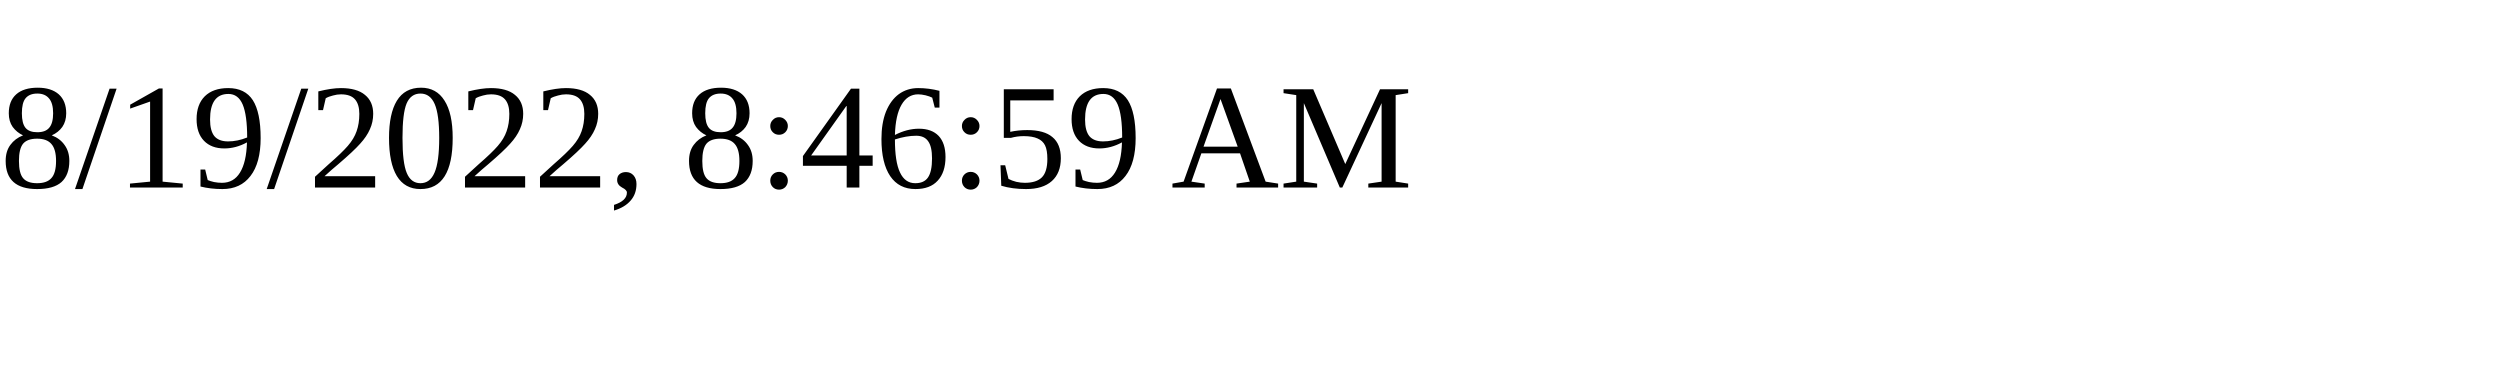
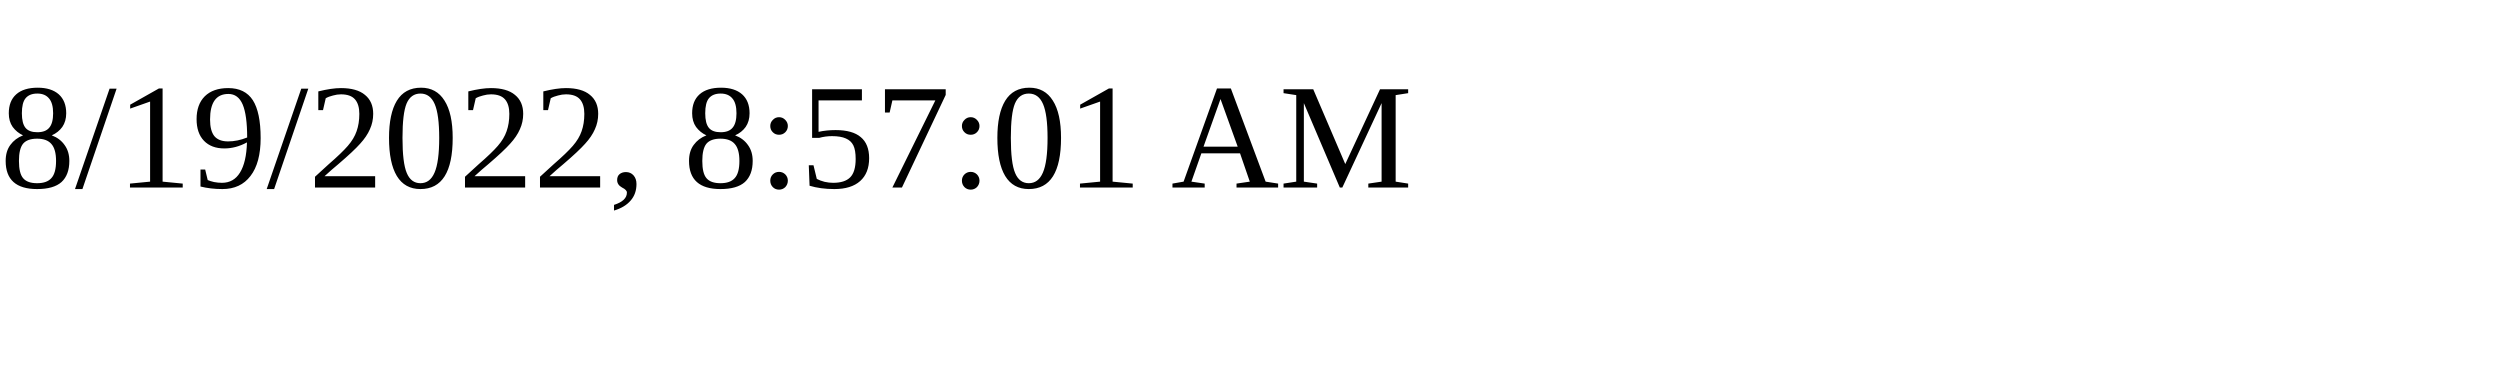
<svg xmlns="http://www.w3.org/2000/svg" height="30" width="200">
-   <text x="0" y="15">8/19/2022, 8:46:59 AM</text>
+   <text x="0" y="15">8/19/2022, 8:57:01 AM</text>
</svg>
